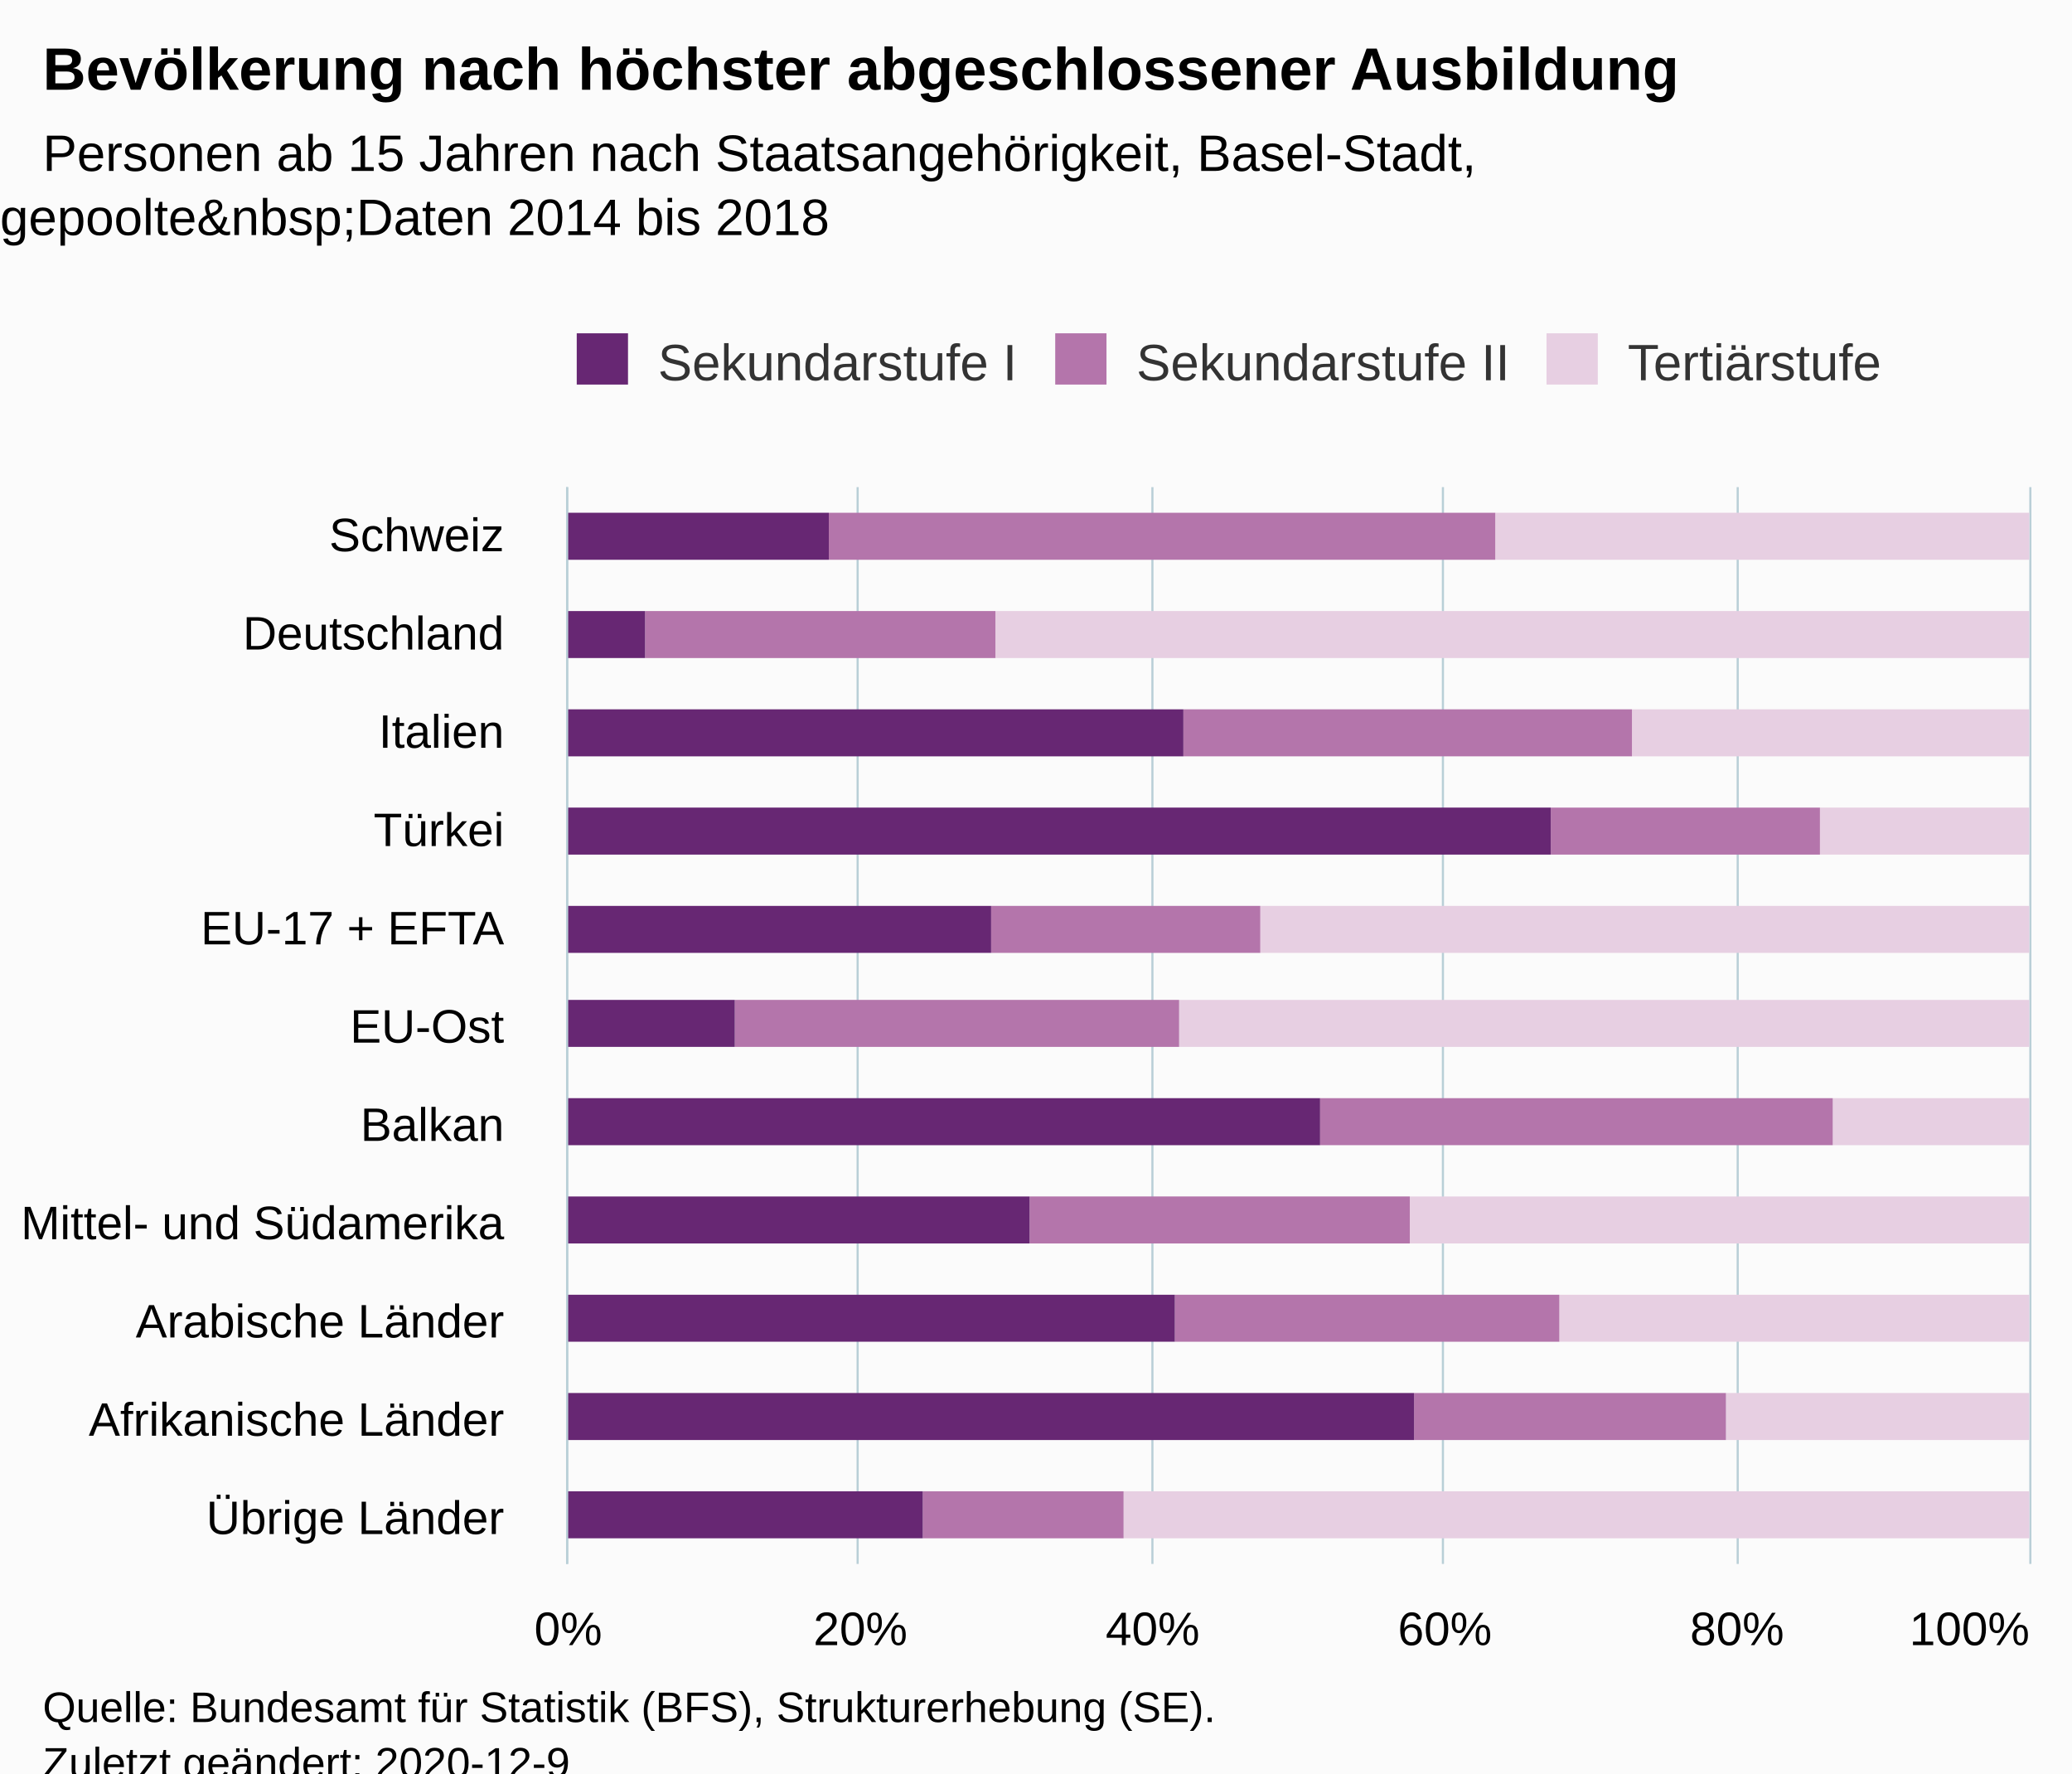
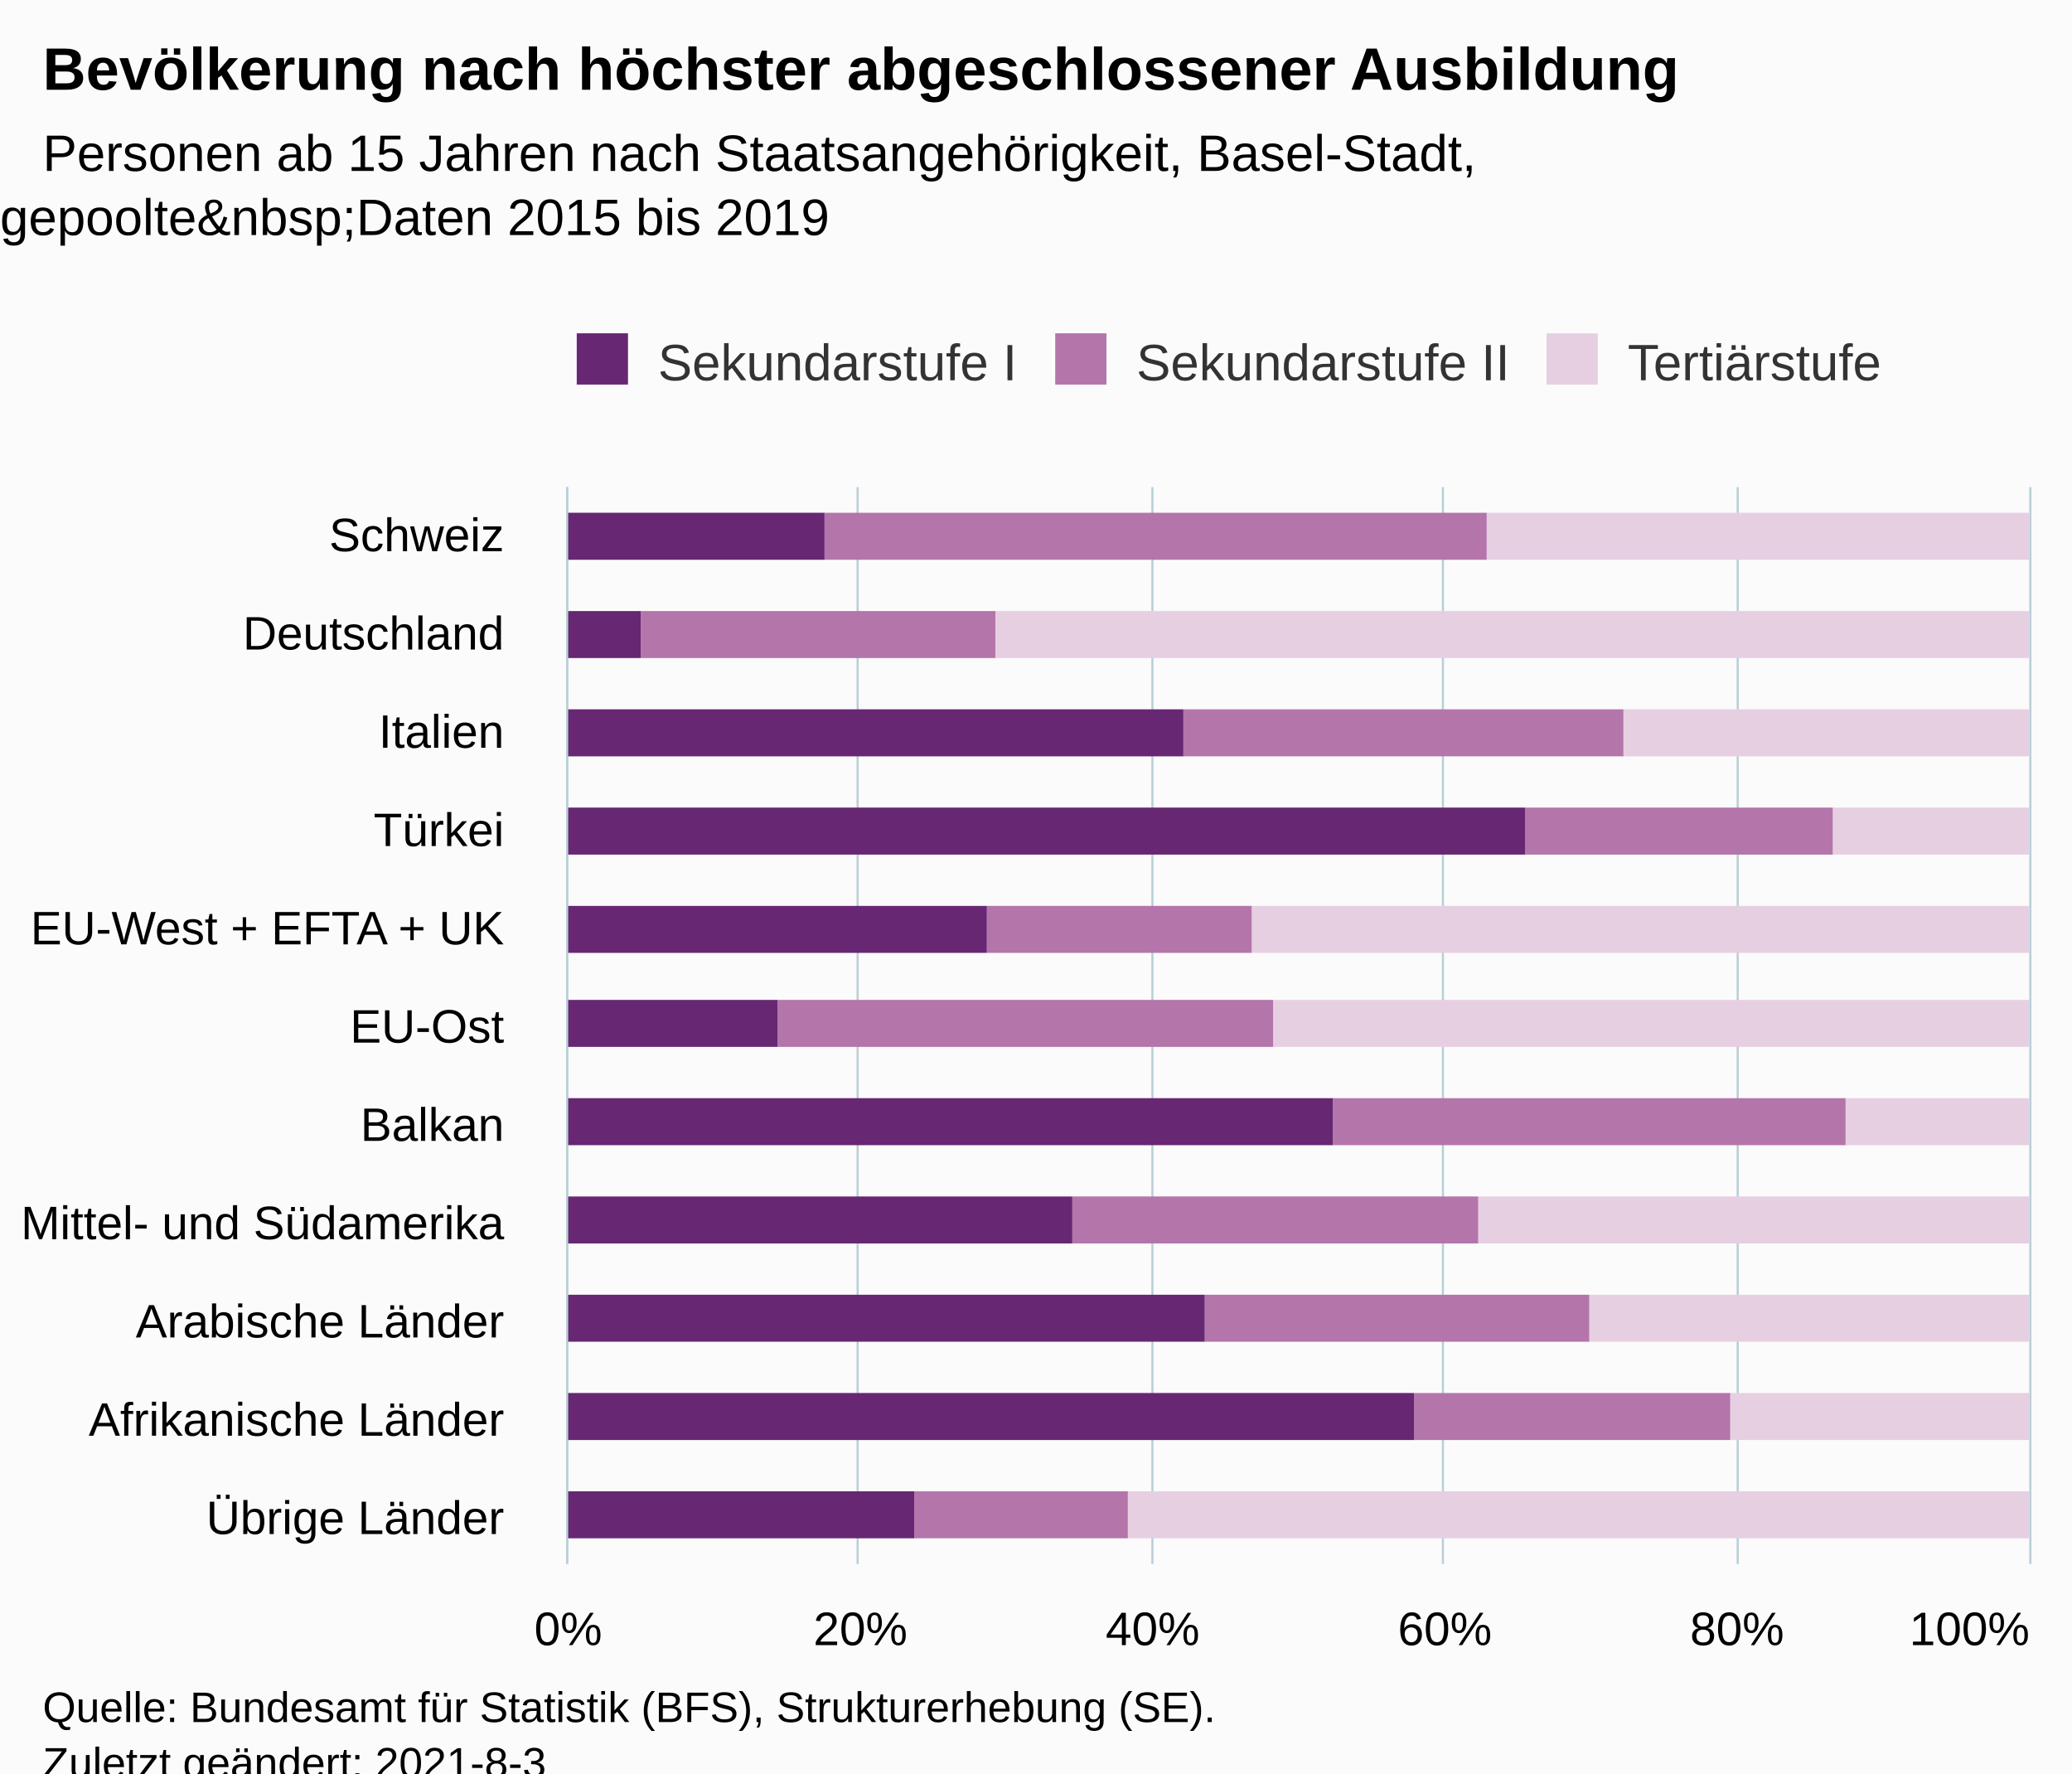
<svg xmlns="http://www.w3.org/2000/svg" version="1.1" class="highcharts-root" style="font-family:Arial;font-size:12px;" viewBox="0 0 485 415">
  <defs>
-     <clipPath id="highcharts-p16v6mf-39-">
+     <clipPath id="highcharts-2pikza6-40-">
      <rect x="0" y="0" width="252" height="342" fill="none" />
    </clipPath>
-     <clipPath id="highcharts-p16v6mf-51-">
+     <clipPath id="highcharts-2pikza6-52-">
      <rect x="0" y="0" width="252" height="342" fill="none" />
+     </clipPath>
+     <clipPath id="highcharts-2pikza6-75-">
+       <rect x="133" y="114" width="342" height="252" fill="none" />
    </clipPath>
  </defs>
  <rect fill="#fbfbfb" class="highcharts-background" x="0" y="0" width="485" height="428" rx="0" ry="0" />
  <rect fill="none" class="highcharts-plot-background" x="133" y="114" width="342" height="252" />
  <g class="highcharts-pane-group" data-z-index="0" />
  <g class="highcharts-grid highcharts-xaxis-grid" data-z-index="1">
    <path fill="none" data-z-index="1" class="highcharts-grid-line" d="M 133 137.5 L 475 137.5" opacity="1" />
    <path fill="none" data-z-index="1" class="highcharts-grid-line" d="M 133 160.5 L 475 160.5" opacity="1" />
    <path fill="none" data-z-index="1" class="highcharts-grid-line" d="M 133 183.5 L 475 183.5" opacity="1" />
    <path fill="none" data-z-index="1" class="highcharts-grid-line" d="M 133 206.5 L 475 206.5" opacity="1" />
    <path fill="none" data-z-index="1" class="highcharts-grid-line" d="M 133 229.5 L 475 229.5" opacity="1" />
    <path fill="none" data-z-index="1" class="highcharts-grid-line" d="M 133 251.5 L 475 251.5" opacity="1" />
    <path fill="none" data-z-index="1" class="highcharts-grid-line" d="M 133 274.5 L 475 274.5" opacity="1" />
    <path fill="none" data-z-index="1" class="highcharts-grid-line" d="M 133 297.5 L 475 297.5" opacity="1" />
    <path fill="none" data-z-index="1" class="highcharts-grid-line" d="M 133 320.5 L 475 320.5" opacity="1" />
    <path fill="none" data-z-index="1" class="highcharts-grid-line" d="M 133 343.5 L 475 343.5" opacity="1" />
    <path fill="none" data-z-index="1" class="highcharts-grid-line" d="M 133 366.5 L 475 366.5" opacity="1" />
    <path fill="none" data-z-index="1" class="highcharts-grid-line" d="M 133 114.5 L 475 114.5" opacity="1" />
  </g>
  <g class="highcharts-grid highcharts-yaxis-grid" data-z-index="1">
    <path fill="none" stroke="#B9CFD7" stroke-width="0.5" data-z-index="1" class="highcharts-grid-line" d="M 132.75 114 L 132.75 366" opacity="1" />
    <path fill="none" stroke="#B9CFD7" stroke-width="0.5" data-z-index="1" class="highcharts-grid-line" d="M 200.75 114 L 200.75 366" opacity="1" />
    <path fill="none" stroke="#B9CFD7" stroke-width="0.5" data-z-index="1" class="highcharts-grid-line" d="M 269.75 114 L 269.75 366" opacity="1" />
    <path fill="none" stroke="#B9CFD7" stroke-width="0.5" data-z-index="1" class="highcharts-grid-line" d="M 337.75 114 L 337.75 366" opacity="1" />
    <path fill="none" stroke="#B9CFD7" stroke-width="0.5" data-z-index="1" class="highcharts-grid-line" d="M 406.75 114 L 406.75 366" opacity="1" />
    <path fill="none" stroke="#B9CFD7" stroke-width="0.5" data-z-index="1" class="highcharts-grid-line" d="M 475.25 114 L 475.25 366" opacity="1" />
  </g>
  <rect fill="none" class="highcharts-plot-border" data-z-index="1" x="133" y="114" width="342" height="252" />
  <g class="highcharts-axis highcharts-xaxis" data-z-index="2">
    <path fill="none" class="highcharts-axis-line" stroke="#B9CFD7" stroke-width="0.5" data-z-index="7" d="M 132.75 114 L 132.75 366" />
  </g>
  <g class="highcharts-axis highcharts-yaxis" data-z-index="2">
    <path fill="none" class="highcharts-axis-line" data-z-index="7" d="M 133 366 L 475 366" />
  </g>
  <g class="highcharts-series-group" data-z-index="3">
-     <g class="highcharts-series highcharts-series-0 highcharts-column-series" data-z-index="0.1" opacity="1" transform="translate(475,366) rotate(90) scale(-1,1) scale(1 1)" clip-path="url(#highcharts-p16v6mf-51-)">
-       <rect x="235" y="0" width="11" height="125" fill="rgb(231,207,226)" opacity="1" class="highcharts-point" />
+     <g class="highcharts-series highcharts-series-0 highcharts-column-series" data-z-index="0.1" opacity="1" transform="translate(475,366) rotate(90) scale(-1,1) scale(1 1)" clip-path="url(#highcharts-2pikza6-52-)">
+       <rect x="235" y="0" width="11" height="127" fill="rgb(231,207,226)" opacity="1" class="highcharts-point" />
      <rect x="212" y="0" width="11" height="242" fill="rgb(231,207,226)" opacity="1" class="highcharts-point" />
-       <rect x="189" y="0" width="11" height="93" fill="rgb(231,207,226)" opacity="1" class="highcharts-point" />
-       <rect x="166" y="0" width="11" height="49" fill="rgb(231,207,226)" opacity="1" class="highcharts-point" />
-       <rect x="143" y="0" width="11" height="180" fill="rgb(231,207,226)" opacity="1" class="highcharts-point" />
-       <rect x="121" y="0" width="11" height="199" fill="rgb(231,207,226)" opacity="1" class="highcharts-point" />
-       <rect x="98" y="0" width="11" height="46" fill="rgb(231,207,226)" opacity="1" class="highcharts-point" />
-       <rect x="75" y="0" width="11" height="145" fill="rgb(231,207,226)" opacity="1" class="highcharts-point" />
-       <rect x="52" y="0" width="11" height="110" fill="rgb(231,207,226)" opacity="1" class="highcharts-point" />
-       <rect x="29" y="0" width="11" height="71" fill="rgb(231,207,226)" opacity="1" class="highcharts-point" />
-       <rect x="6" y="0" width="11" height="212" fill="rgb(231,207,226)" opacity="1" class="highcharts-point" />
+       <rect x="189" y="0" width="11" height="95" fill="rgb(231,207,226)" opacity="1" class="highcharts-point" />
+       <rect x="166" y="0" width="11" height="46" fill="rgb(231,207,226)" opacity="1" class="highcharts-point" />
+       <rect x="143" y="0" width="11" height="182" fill="rgb(231,207,226)" opacity="1" class="highcharts-point" />
+       <rect x="121" y="0" width="11" height="177" fill="rgb(231,207,226)" opacity="1" class="highcharts-point" />
+       <rect x="98" y="0" width="11" height="43" fill="rgb(231,207,226)" opacity="1" class="highcharts-point" />
+       <rect x="75" y="0" width="11" height="129" fill="rgb(231,207,226)" opacity="1" class="highcharts-point" />
+       <rect x="52" y="0" width="11" height="103" fill="rgb(231,207,226)" opacity="1" class="highcharts-point" />
+       <rect x="29" y="0" width="11" height="70" fill="rgb(231,207,226)" opacity="1" class="highcharts-point" />
+       <rect x="6" y="0" width="11" height="211" fill="rgb(231,207,226)" opacity="1" class="highcharts-point" />
    </g>
    <g class="highcharts-markers highcharts-series-0 highcharts-column-series" data-z-index="0.1" opacity="1" transform="translate(475,366) rotate(90) scale(-1,1) scale(1 1)" clip-path="none" />
-     <g class="highcharts-series highcharts-series-1 highcharts-column-series" data-z-index="0.1" opacity="1" transform="translate(475,366) rotate(90) scale(-1,1) scale(1 1)" clip-path="url(#highcharts-p16v6mf-51-)">
-       <rect x="235" y="125" width="11" height="156" fill="rgb(180,117,171)" opacity="1" class="highcharts-point" />
-       <rect x="212" y="242" width="11" height="82" fill="rgb(180,117,171)" opacity="1" class="highcharts-point" />
-       <rect x="189" y="93" width="11" height="105" fill="rgb(180,117,171)" opacity="1" class="highcharts-point" />
-       <rect x="166" y="49" width="11" height="63" fill="rgb(180,117,171)" opacity="1" class="highcharts-point" />
-       <rect x="143" y="180" width="11" height="63" fill="rgb(180,117,171)" opacity="1" class="highcharts-point" />
-       <rect x="121" y="199" width="11" height="104" fill="rgb(180,117,171)" opacity="1" class="highcharts-point" />
-       <rect x="98" y="46" width="11" height="120" fill="rgb(180,117,171)" opacity="1" class="highcharts-point" />
-       <rect x="75" y="145" width="11" height="89" fill="rgb(180,117,171)" opacity="1" class="highcharts-point" />
-       <rect x="52" y="110" width="11" height="90" fill="rgb(180,117,171)" opacity="1" class="highcharts-point" />
-       <rect x="29" y="71" width="11" height="73" fill="rgb(180,117,171)" opacity="1" class="highcharts-point" />
-       <rect x="6" y="212" width="11" height="47" fill="rgb(180,117,171)" opacity="1" class="highcharts-point" />
+     <g class="highcharts-series highcharts-series-1 highcharts-column-series" data-z-index="0.1" opacity="1" transform="translate(475,366) rotate(90) scale(-1,1) scale(1 1)" clip-path="url(#highcharts-2pikza6-52-)">
+       <rect x="235" y="127" width="11" height="155" fill="rgb(180,117,171)" opacity="1" class="highcharts-point" />
+       <rect x="212" y="242" width="11" height="83" fill="rgb(180,117,171)" opacity="1" class="highcharts-point" />
+       <rect x="189" y="95" width="11" height="103" fill="rgb(180,117,171)" opacity="1" class="highcharts-point" />
+       <rect x="166" y="46" width="11" height="72" fill="rgb(180,117,171)" opacity="1" class="highcharts-point" />
+       <rect x="143" y="182" width="11" height="62" fill="rgb(180,117,171)" opacity="1" class="highcharts-point" />
+       <rect x="121" y="177" width="11" height="116" fill="rgb(180,117,171)" opacity="1" class="highcharts-point" />
+       <rect x="98" y="43" width="11" height="120" fill="rgb(180,117,171)" opacity="1" class="highcharts-point" />
+       <rect x="75" y="129" width="11" height="95" fill="rgb(180,117,171)" opacity="1" class="highcharts-point" />
+       <rect x="52" y="103" width="11" height="90" fill="rgb(180,117,171)" opacity="1" class="highcharts-point" />
+       <rect x="29" y="70" width="11" height="74" fill="rgb(180,117,171)" opacity="1" class="highcharts-point" />
+       <rect x="6" y="211" width="11" height="50" fill="rgb(180,117,171)" opacity="1" class="highcharts-point" />
    </g>
    <g class="highcharts-markers highcharts-series-1 highcharts-column-series" data-z-index="0.1" opacity="1" transform="translate(475,366) rotate(90) scale(-1,1) scale(1 1)" clip-path="none" />
-     <g class="highcharts-series highcharts-series-2 highcharts-column-series" data-z-index="0.1" opacity="1" transform="translate(475,366) rotate(90) scale(-1,1) scale(1 1)" clip-path="url(#highcharts-p16v6mf-51-)">
-       <rect x="235" y="281" width="11" height="62" fill="rgb(103,39,115)" opacity="1" class="highcharts-point" />
-       <rect x="212" y="324" width="11" height="19" fill="rgb(103,39,115)" opacity="1" class="highcharts-point" />
+     <g class="highcharts-series highcharts-series-2 highcharts-column-series" data-z-index="0.1" opacity="1" transform="translate(475,366) rotate(90) scale(-1,1) scale(1 1)" clip-path="url(#highcharts-2pikza6-52-)">
+       <rect x="235" y="282" width="11" height="61" fill="rgb(103,39,115)" opacity="1" class="highcharts-point" />
+       <rect x="212" y="325" width="11" height="18" fill="rgb(103,39,115)" opacity="1" class="highcharts-point" />
      <rect x="189" y="198" width="11" height="145" fill="rgb(103,39,115)" opacity="1" class="highcharts-point" />
-       <rect x="166" y="112" width="11" height="231" fill="rgb(103,39,115)" opacity="1" class="highcharts-point" />
-       <rect x="143" y="243" width="11" height="100" fill="rgb(103,39,115)" opacity="1" class="highcharts-point" />
-       <rect x="121" y="303" width="11" height="40" fill="rgb(103,39,115)" opacity="1" class="highcharts-point" />
-       <rect x="98" y="166" width="11" height="177" fill="rgb(103,39,115)" opacity="1" class="highcharts-point" />
-       <rect x="75" y="234" width="11" height="109" fill="rgb(103,39,115)" opacity="1" class="highcharts-point" />
-       <rect x="52" y="200" width="11" height="143" fill="rgb(103,39,115)" opacity="1" class="highcharts-point" />
+       <rect x="166" y="118" width="11" height="225" fill="rgb(103,39,115)" opacity="1" class="highcharts-point" />
+       <rect x="143" y="244" width="11" height="99" fill="rgb(103,39,115)" opacity="1" class="highcharts-point" />
+       <rect x="121" y="293" width="11" height="50" fill="rgb(103,39,115)" opacity="1" class="highcharts-point" />
+       <rect x="98" y="163" width="11" height="180" fill="rgb(103,39,115)" opacity="1" class="highcharts-point" />
+       <rect x="75" y="224" width="11" height="119" fill="rgb(103,39,115)" opacity="1" class="highcharts-point" />
+       <rect x="52" y="193" width="11" height="150" fill="rgb(103,39,115)" opacity="1" class="highcharts-point" />
      <rect x="29" y="144" width="11" height="199" fill="rgb(103,39,115)" opacity="1" class="highcharts-point" />
-       <rect x="6" y="259" width="11" height="84" fill="rgb(103,39,115)" opacity="1" class="highcharts-point" />
+       <rect x="6" y="261" width="11" height="82" fill="rgb(103,39,115)" opacity="1" class="highcharts-point" />
    </g>
    <g class="highcharts-markers highcharts-series-2 highcharts-column-series" data-z-index="0.1" opacity="1" transform="translate(475,366) rotate(90) scale(-1,1) scale(1 1)" clip-path="none" />
  </g>
  <text x="10" text-anchor="start" class="highcharts-title" data-z-index="4" style="color:#000000;font-size:14px;font-weight:bold;fill:#000000;" y="21">
    <tspan>Bevölkerung nach höchster abgeschlossener Ausbildung</tspan>
  </text>
  <text x="10" text-anchor="start" class="highcharts-subtitle" data-z-index="4" style="color:#000000;font-size:12px;fill:#000000;" y="40">
    <tspan>Personen ab 15 Jahren nach Staatsangehörigkeit, Basel-Stadt,</tspan>
-     <tspan dy="15" x="0">gepoolte&amp;nbsp;Daten 2014 bis 2018</tspan>
+     <tspan dy="15" x="0">gepoolte&amp;nbsp;Daten 2015 bis 2019</tspan>
  </text>
  <text x="10" text-anchor="start" class="highcharts-caption" data-z-index="4" style="color:#666666;fill:#666666;" y="400" />
  <g class="highcharts-legend" data-z-index="7" transform="translate(125,71)">
    <rect fill="none" class="highcharts-legend-box" rx="0" ry="0" x="0" y="0" width="326" height="31" visibility="visible" />
    <g data-z-index="1">
      <g>
        <g class="highcharts-legend-item highcharts-column-series highcharts-color-undefined highcharts-series-2" data-z-index="1" transform="translate(8,3)">
          <text x="21" style="color:#333333;cursor:pointer;font-size:12px;font-weight:normal;fill:#333333;" text-anchor="start" data-z-index="2" y="15">
            <tspan>Sekundarstufe I</tspan>
          </text>
          <rect x="2" y="4" width="12" height="12" fill="rgb(103,39,115)" class="highcharts-point" data-z-index="3" />
        </g>
        <g class="highcharts-legend-item highcharts-column-series highcharts-color-undefined highcharts-series-1" data-z-index="1" transform="translate(120,3)">
          <text x="21" y="15" style="color:#333333;cursor:pointer;font-size:12px;font-weight:normal;fill:#333333;" text-anchor="start" data-z-index="2">
            <tspan>Sekundarstufe II</tspan>
          </text>
          <rect x="2" y="4" width="12" height="12" fill="rgb(180,117,171)" class="highcharts-point" data-z-index="3" />
        </g>
        <g class="highcharts-legend-item highcharts-column-series highcharts-color-undefined highcharts-series-0" data-z-index="1" transform="translate(235,3)">
          <text x="21" y="15" style="color:#333333;cursor:pointer;font-size:12px;font-weight:normal;fill:#333333;" text-anchor="start" data-z-index="2">
            <tspan>Tertiärstufe</tspan>
          </text>
          <rect x="2" y="4" width="12" height="12" fill="rgb(231,207,226)" class="highcharts-point" data-z-index="3" />
        </g>
      </g>
    </g>
  </g>
  <g class="highcharts-axis-labels highcharts-xaxis-labels" data-z-index="7">
    <text x="118" style="color:#000000;cursor:default;font-size:11px;white-space:nowrap;fill:#000000;" text-anchor="end" transform="translate(0,0)" y="129" opacity="1">
      <tspan>Schweiz</tspan>
    </text>
    <text x="118" style="color:#000000;cursor:default;font-size:11px;white-space:nowrap;fill:#000000;" text-anchor="end" transform="translate(0,0)" y="152" opacity="1">
      <tspan>Deutschland</tspan>
    </text>
    <text x="118" style="color:#000000;cursor:default;font-size:11px;white-space:nowrap;fill:#000000;" text-anchor="end" transform="translate(0,0)" y="175" opacity="1">
      <tspan>Italien</tspan>
    </text>
    <text x="118" style="color:#000000;cursor:default;font-size:11px;white-space:nowrap;fill:#000000;" text-anchor="end" transform="translate(0,0)" y="198" opacity="1">
      <tspan>Türkei</tspan>
    </text>
    <text x="118" style="color:#000000;cursor:default;font-size:11px;white-space:nowrap;fill:#000000;" text-anchor="end" transform="translate(0,0)" y="221" opacity="1">
-       <tspan>EU-17 + EFTA</tspan>
+       <tspan>EU-West + EFTA + UK</tspan>
    </text>
    <text x="118" style="color:#000000;cursor:default;font-size:11px;white-space:nowrap;fill:#000000;" text-anchor="end" transform="translate(0,0)" y="244" opacity="1">
      <tspan>EU-Ost</tspan>
    </text>
    <text x="118" style="color:#000000;cursor:default;font-size:11px;white-space:nowrap;fill:#000000;" text-anchor="end" transform="translate(0,0)" y="267" opacity="1">
      <tspan>Balkan</tspan>
    </text>
    <text x="118" style="color:#000000;cursor:default;font-size:11px;white-space:nowrap;fill:#000000;" text-anchor="end" transform="translate(0,0)" y="290" opacity="1">
      <tspan>Mittel- und Südamerika</tspan>
    </text>
    <text x="118" style="color:#000000;cursor:default;font-size:11px;white-space:nowrap;fill:#000000;" text-anchor="end" transform="translate(0,0)" y="313" opacity="1">
      <tspan>Arabische Länder</tspan>
    </text>
    <text x="118" style="color:#000000;cursor:default;font-size:11px;white-space:nowrap;fill:#000000;" text-anchor="end" transform="translate(0,0)" y="336" opacity="1">
      <tspan>Afrikanische Länder</tspan>
    </text>
    <text x="118" style="color:#000000;cursor:default;font-size:11px;white-space:nowrap;fill:#000000;" text-anchor="end" transform="translate(0,0)" y="359" opacity="1">
      <tspan>Übrige Länder</tspan>
    </text>
  </g>
  <g class="highcharts-axis-labels highcharts-yaxis-labels" data-z-index="7">
    <text x="133" style="color:#000000;cursor:default;font-size:11px;white-space:nowrap;fill:#000000;" text-anchor="middle" transform="translate(0,0)" y="385" opacity="1">0%</text>
    <text x="201.4" style="color:#000000;cursor:default;font-size:11px;white-space:nowrap;fill:#000000;" text-anchor="middle" transform="translate(0,0)" y="385" opacity="1">20%</text>
    <text x="269.8" style="color:#000000;cursor:default;font-size:11px;white-space:nowrap;fill:#000000;" text-anchor="middle" transform="translate(0,0)" y="385" opacity="1">40%</text>
    <text x="338.2" style="color:#000000;cursor:default;font-size:11px;white-space:nowrap;fill:#000000;" text-anchor="middle" transform="translate(0,0)" y="385" opacity="1">60%</text>
    <text x="406.6" style="color:#000000;cursor:default;font-size:11px;white-space:nowrap;fill:#000000;" text-anchor="middle" transform="translate(0,0)" y="385" opacity="1">80%</text>
    <text x="461" style="color:#000000;cursor:default;font-size:11px;white-space:nowrap;fill:#000000;" text-anchor="middle" transform="translate(0,0)" y="385" opacity="1">100%</text>
  </g>
  <text x="10" class="highcharts-credits" text-anchor="start" data-z-index="8" style="cursor:default;color:#000000;font-size:10px;fill:#000000;" y="403">
    <tspan>Quelle: Bundesamt für Statistik (BFS), Strukturerhebung (SE).</tspan>
-     <tspan x="10" dy="13">Zuletzt geändert: 2020-12-9</tspan>
+     <tspan x="10" dy="13">Zuletzt geändert: 2021-8-3</tspan>
  </text>
+   <g class="highcharts-control-points" data-z-index="99" clip-path="url(#highcharts-2pikza6-75-)" />
</svg>
